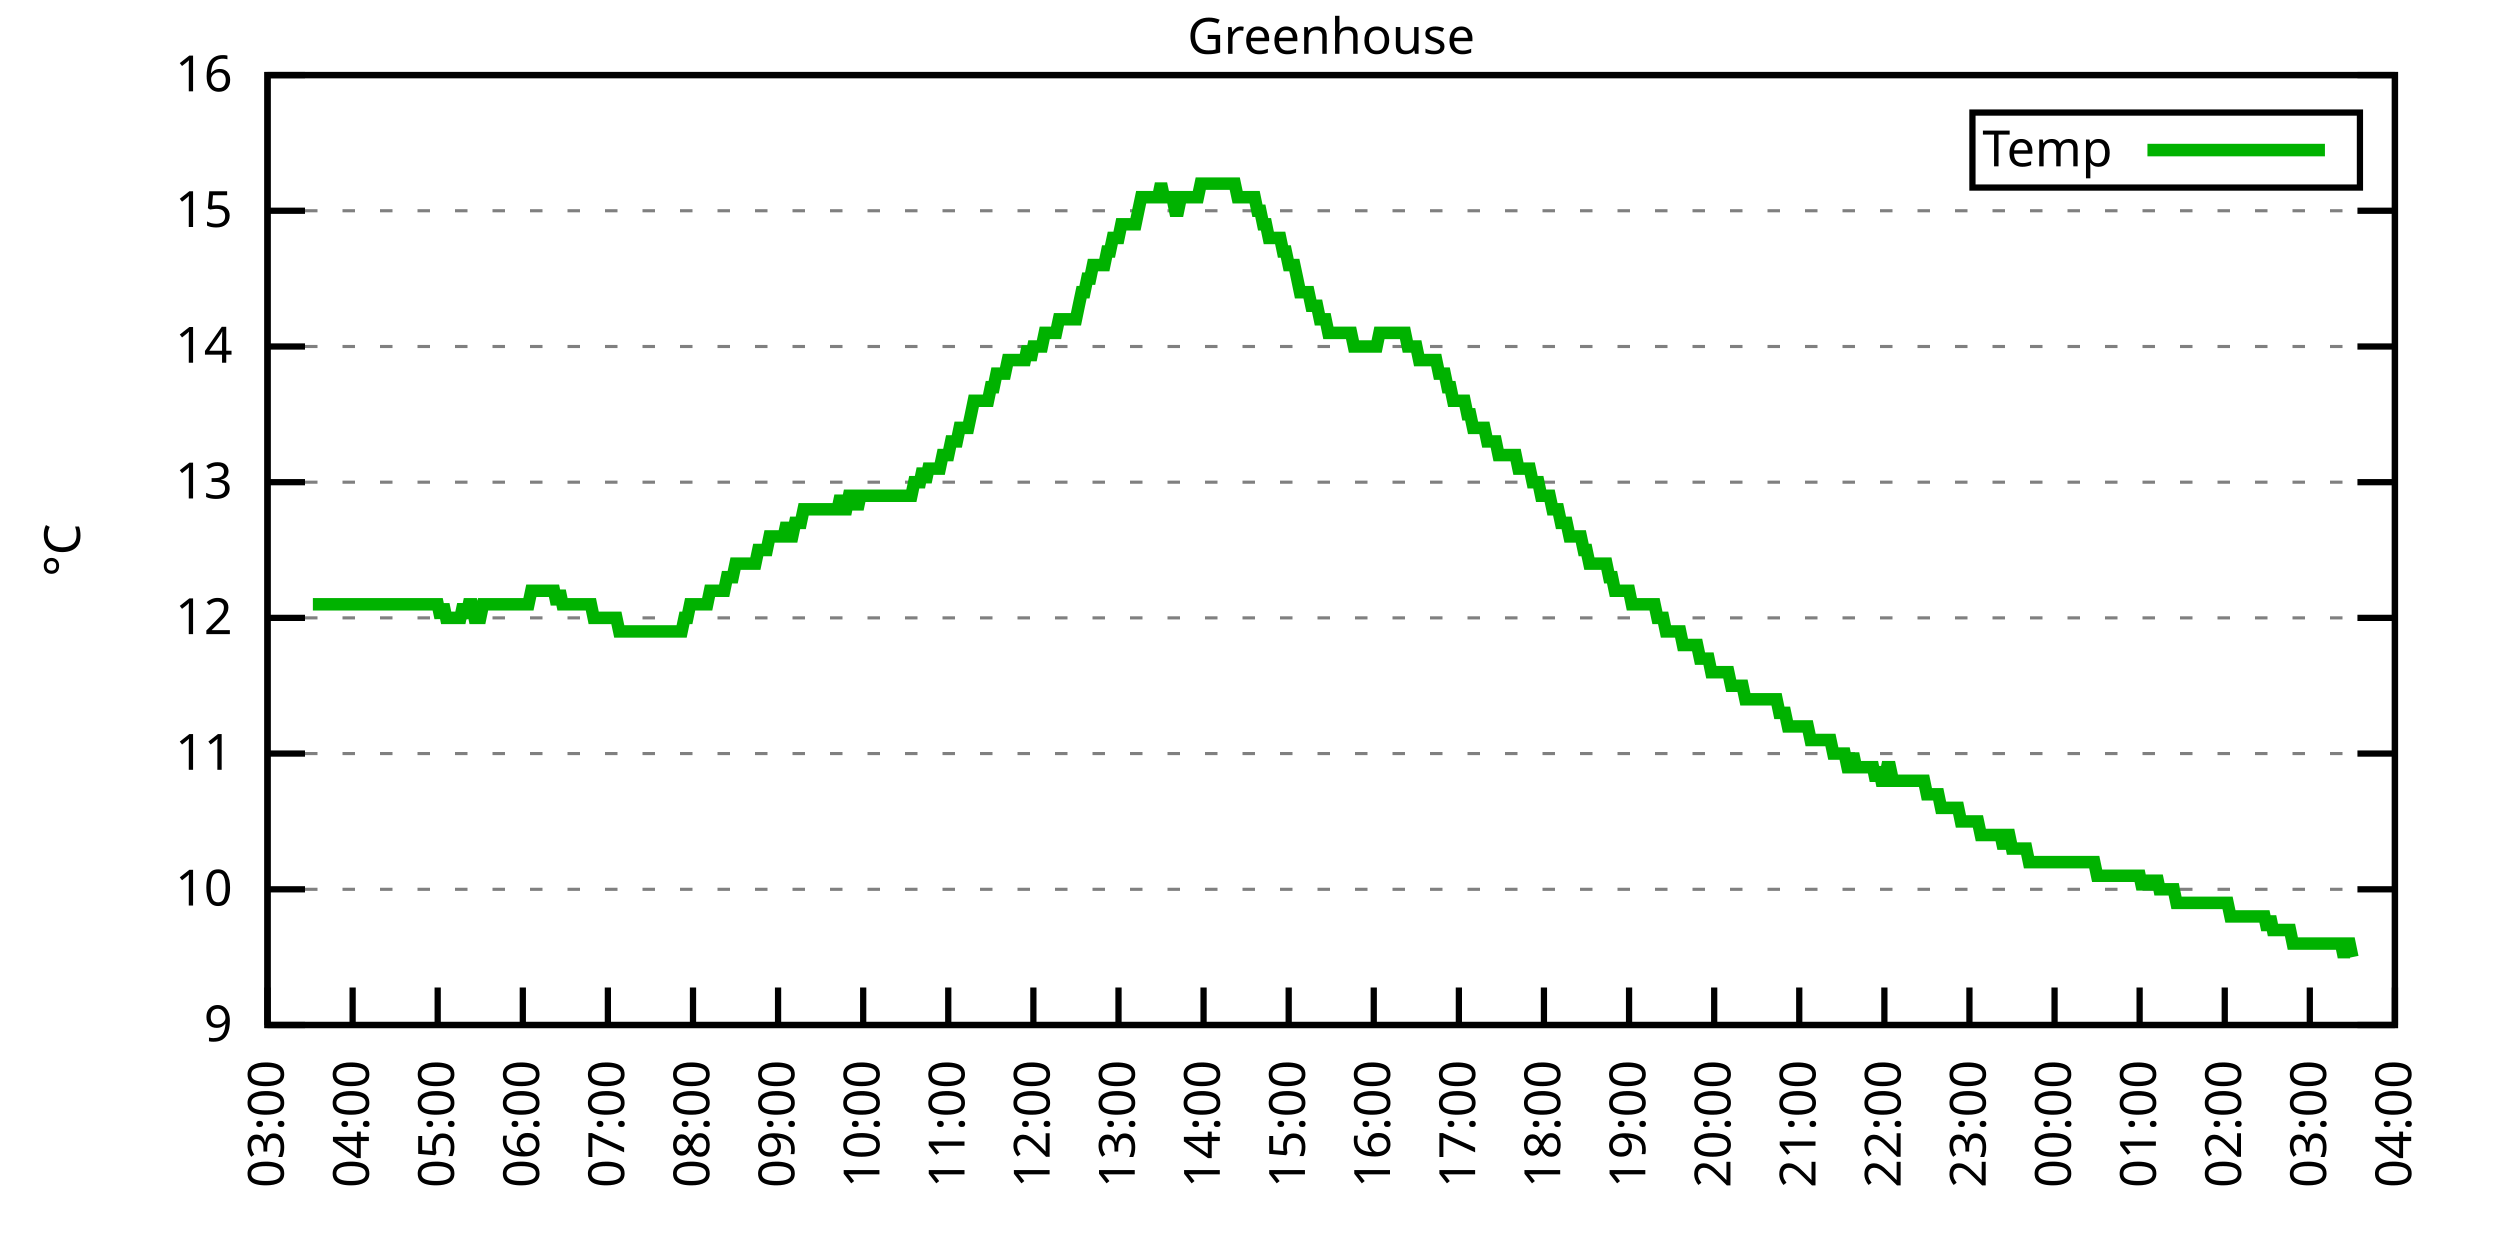
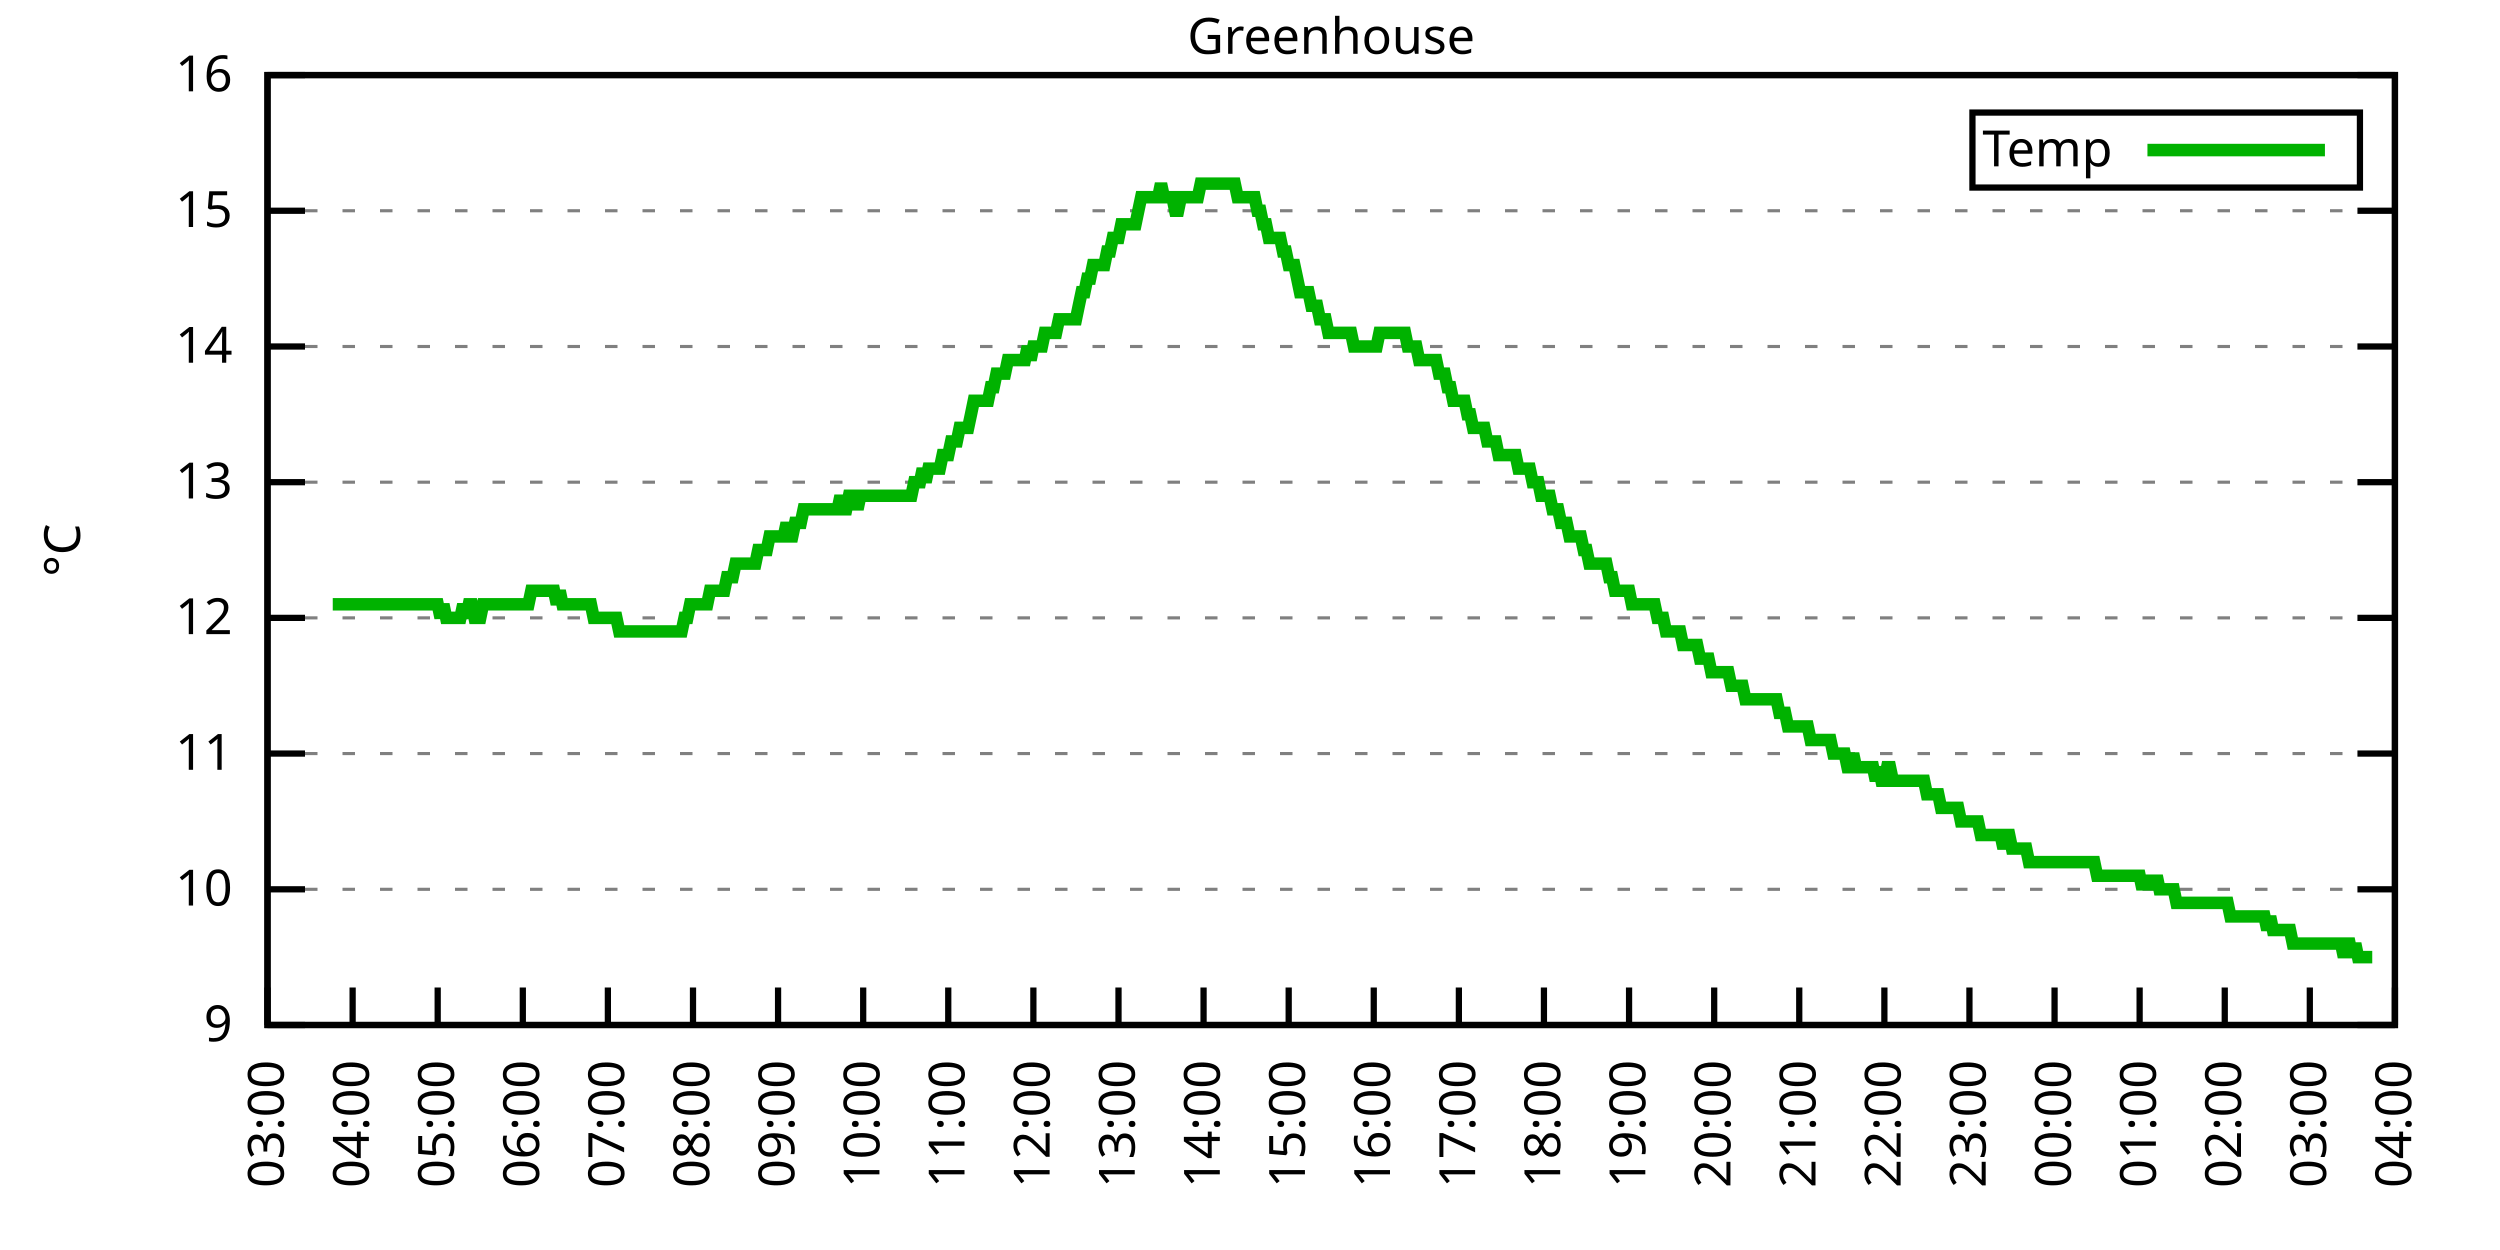
<svg xmlns="http://www.w3.org/2000/svg" xmlns:xlink="http://www.w3.org/1999/xlink" width="400" height="200" viewBox="0 0 400 200">
  <g id="gnuplot_canvas">
    <rect x="0" y="0" width="400" height="200" fill="none" />
    <defs>
      <circle id="gpDot" r="0.5" stroke-width="0.5" stroke="currentColor" />
      <path id="gpPt0" stroke-width="0.333" stroke="currentColor" d="M-1,0 h2 M0,-1 v2" />
      <path id="gpPt1" stroke-width="0.333" stroke="currentColor" d="M-1,-1 L1,1 M1,-1 L-1,1" />
      <path id="gpPt2" stroke-width="0.333" stroke="currentColor" d="M-1,0 L1,0 M0,-1 L0,1 M-1,-1 L1,1 M-1,1 L1,-1" />
      <rect id="gpPt3" stroke-width="0.333" stroke="currentColor" x="-1" y="-1" width="2" height="2" />
      <rect id="gpPt4" stroke-width="0.333" stroke="currentColor" fill="currentColor" x="-1" y="-1" width="2" height="2" />
      <circle id="gpPt5" stroke-width="0.333" stroke="currentColor" cx="0" cy="0" r="1" />
      <use xlink:href="#gpPt5" id="gpPt6" fill="currentColor" stroke="none" />
      <path id="gpPt7" stroke-width="0.333" stroke="currentColor" d="M0,-1.33 L-1.33,0.67 L1.33,0.67 z" />
      <use xlink:href="#gpPt7" id="gpPt8" fill="currentColor" stroke="none" />
      <use xlink:href="#gpPt7" id="gpPt9" stroke="currentColor" transform="rotate(180)" />
      <use xlink:href="#gpPt9" id="gpPt10" fill="currentColor" stroke="none" />
      <use xlink:href="#gpPt3" id="gpPt11" stroke="currentColor" transform="rotate(45)" />
      <use xlink:href="#gpPt11" id="gpPt12" fill="currentColor" stroke="none" />
      <path id="gpPt13" stroke-width="0.333" stroke="currentColor" d="M0,1.330 L1.265,0.411 L0.782,-1.067 L-0.782,-1.076 L-1.265,0.411 z" />
      <use xlink:href="#gpPt13" id="gpPt14" fill="currentColor" stroke="none" />
      <filter id="textbox" filterUnits="objectBoundingBox" x="0" y="0" height="1" width="1">
        <feFlood flood-color="white" flood-opacity="1" result="bgnd" />
        <feComposite in="SourceGraphic" in2="bgnd" operator="atop" />
      </filter>
      <filter id="greybox" filterUnits="objectBoundingBox" x="0" y="0" height="1" width="1">
        <feFlood flood-color="lightgrey" flood-opacity="1" result="grey" />
        <feComposite in="SourceGraphic" in2="grey" operator="atop" />
      </filter>
    </defs>
    <g fill="none" color="white" stroke="currentColor" stroke-width="1.00" stroke-linecap="butt" stroke-linejoin="miter">
</g>
    <g fill="none" color="black" stroke="currentColor" stroke-width="1.00" stroke-linecap="butt" stroke-linejoin="miter">
      <g stroke="none" shape-rendering="crispEdges">
        <polygon fill="rgb(255, 255, 255)" points="42.80,164.00 383.18,164.00 383.18,12.02 42.80,12.02 " />
      </g>
    </g>
    <g fill="none" color="black" stroke="currentColor" stroke-width="1.00" stroke-linecap="butt" stroke-linejoin="miter">
</g>
    <g fill="none" color="black" stroke="black" stroke-width="0.50" stroke-linecap="butt" stroke-linejoin="miter">
</g>
    <g fill="none" color="gray" stroke="currentColor" stroke-width="0.50" stroke-linecap="butt" stroke-linejoin="miter">
      <path stroke="gray" stroke-dasharray="2,4" class="gridline" d="M42.80,164.00 L383.19,164.00  " />
    </g>
    <g fill="none" color="gray" stroke="gray" stroke-width="1.00" stroke-linecap="butt" stroke-linejoin="miter">
</g>
    <g fill="none" color="black" stroke="currentColor" stroke-width="1.00" stroke-linecap="butt" stroke-linejoin="miter">
      <path stroke="black" d="M42.80,164.00 L48.80,164.00 M383.19,164.00 L377.19,164.00  " />
      <g transform="translate(37.20,166.60)" stroke="none" fill="black" font-family="Sans" font-size="8.00" text-anchor="end">
        <text>
          <tspan font-family="Sans"> 9</tspan>
        </text>
      </g>
    </g>
    <g fill="none" color="black" stroke="currentColor" stroke-width="1.00" stroke-linecap="butt" stroke-linejoin="miter">
</g>
    <g fill="none" color="black" stroke="black" stroke-width="0.50" stroke-linecap="butt" stroke-linejoin="miter">
</g>
    <g fill="none" color="gray" stroke="currentColor" stroke-width="0.50" stroke-linecap="butt" stroke-linejoin="miter">
      <path stroke="gray" stroke-dasharray="2,4" class="gridline" d="M42.80,142.29 L383.19,142.29  " />
    </g>
    <g fill="none" color="gray" stroke="gray" stroke-width="1.00" stroke-linecap="butt" stroke-linejoin="miter">
</g>
    <g fill="none" color="black" stroke="currentColor" stroke-width="1.00" stroke-linecap="butt" stroke-linejoin="miter">
      <path stroke="black" d="M42.80,142.29 L48.80,142.29 M383.19,142.29 L377.19,142.29  " />
      <g transform="translate(37.20,144.89)" stroke="none" fill="black" font-family="Sans" font-size="8.00" text-anchor="end">
        <text>
          <tspan font-family="Sans"> 10</tspan>
        </text>
      </g>
    </g>
    <g fill="none" color="black" stroke="currentColor" stroke-width="1.00" stroke-linecap="butt" stroke-linejoin="miter">
</g>
    <g fill="none" color="black" stroke="black" stroke-width="0.50" stroke-linecap="butt" stroke-linejoin="miter">
</g>
    <g fill="none" color="gray" stroke="currentColor" stroke-width="0.50" stroke-linecap="butt" stroke-linejoin="miter">
      <path stroke="gray" stroke-dasharray="2,4" class="gridline" d="M42.80,120.57 L383.19,120.57  " />
    </g>
    <g fill="none" color="gray" stroke="gray" stroke-width="1.00" stroke-linecap="butt" stroke-linejoin="miter">
</g>
    <g fill="none" color="black" stroke="currentColor" stroke-width="1.00" stroke-linecap="butt" stroke-linejoin="miter">
      <path stroke="black" d="M42.80,120.57 L48.80,120.57 M383.19,120.57 L377.19,120.57  " />
      <g transform="translate(37.20,123.17)" stroke="none" fill="black" font-family="Sans" font-size="8.00" text-anchor="end">
        <text>
          <tspan font-family="Sans"> 11</tspan>
        </text>
      </g>
    </g>
    <g fill="none" color="black" stroke="currentColor" stroke-width="1.00" stroke-linecap="butt" stroke-linejoin="miter">
</g>
    <g fill="none" color="black" stroke="black" stroke-width="0.50" stroke-linecap="butt" stroke-linejoin="miter">
</g>
    <g fill="none" color="gray" stroke="currentColor" stroke-width="0.50" stroke-linecap="butt" stroke-linejoin="miter">
      <path stroke="gray" stroke-dasharray="2,4" class="gridline" d="M42.80,98.86 L383.19,98.86  " />
    </g>
    <g fill="none" color="gray" stroke="gray" stroke-width="1.00" stroke-linecap="butt" stroke-linejoin="miter">
</g>
    <g fill="none" color="black" stroke="currentColor" stroke-width="1.00" stroke-linecap="butt" stroke-linejoin="miter">
      <path stroke="black" d="M42.80,98.86 L48.80,98.86 M383.19,98.86 L377.19,98.86  " />
      <g transform="translate(37.20,101.46)" stroke="none" fill="black" font-family="Sans" font-size="8.00" text-anchor="end">
        <text>
          <tspan font-family="Sans"> 12</tspan>
        </text>
      </g>
    </g>
    <g fill="none" color="black" stroke="currentColor" stroke-width="1.00" stroke-linecap="butt" stroke-linejoin="miter">
</g>
    <g fill="none" color="black" stroke="black" stroke-width="0.50" stroke-linecap="butt" stroke-linejoin="miter">
</g>
    <g fill="none" color="gray" stroke="currentColor" stroke-width="0.50" stroke-linecap="butt" stroke-linejoin="miter">
      <path stroke="gray" stroke-dasharray="2,4" class="gridline" d="M42.80,77.15 L383.19,77.15  " />
    </g>
    <g fill="none" color="gray" stroke="gray" stroke-width="1.00" stroke-linecap="butt" stroke-linejoin="miter">
</g>
    <g fill="none" color="black" stroke="currentColor" stroke-width="1.00" stroke-linecap="butt" stroke-linejoin="miter">
      <path stroke="black" d="M42.80,77.15 L48.80,77.15 M383.19,77.15 L377.19,77.15  " />
      <g transform="translate(37.20,79.75)" stroke="none" fill="black" font-family="Sans" font-size="8.00" text-anchor="end">
        <text>
          <tspan font-family="Sans"> 13</tspan>
        </text>
      </g>
    </g>
    <g fill="none" color="black" stroke="currentColor" stroke-width="1.00" stroke-linecap="butt" stroke-linejoin="miter">
</g>
    <g fill="none" color="black" stroke="black" stroke-width="0.50" stroke-linecap="butt" stroke-linejoin="miter">
</g>
    <g fill="none" color="gray" stroke="currentColor" stroke-width="0.50" stroke-linecap="butt" stroke-linejoin="miter">
      <path stroke="gray" stroke-dasharray="2,4" class="gridline" d="M42.80,55.44 L383.19,55.44  " />
    </g>
    <g fill="none" color="gray" stroke="gray" stroke-width="1.00" stroke-linecap="butt" stroke-linejoin="miter">
</g>
    <g fill="none" color="black" stroke="currentColor" stroke-width="1.00" stroke-linecap="butt" stroke-linejoin="miter">
      <path stroke="black" d="M42.80,55.44 L48.80,55.44 M383.19,55.44 L377.19,55.44  " />
      <g transform="translate(37.20,58.04)" stroke="none" fill="black" font-family="Sans" font-size="8.00" text-anchor="end">
        <text>
          <tspan font-family="Sans"> 14</tspan>
        </text>
      </g>
    </g>
    <g fill="none" color="black" stroke="currentColor" stroke-width="1.00" stroke-linecap="butt" stroke-linejoin="miter">
</g>
    <g fill="none" color="black" stroke="black" stroke-width="0.50" stroke-linecap="butt" stroke-linejoin="miter">
</g>
    <g fill="none" color="gray" stroke="currentColor" stroke-width="0.50" stroke-linecap="butt" stroke-linejoin="miter">
      <path stroke="gray" stroke-dasharray="2,4" class="gridline" d="M42.80,33.72 L383.19,33.72  " />
    </g>
    <g fill="none" color="gray" stroke="gray" stroke-width="1.00" stroke-linecap="butt" stroke-linejoin="miter">
</g>
    <g fill="none" color="black" stroke="currentColor" stroke-width="1.00" stroke-linecap="butt" stroke-linejoin="miter">
      <path stroke="black" d="M42.80,33.72 L48.80,33.72 M383.19,33.72 L377.19,33.72  " />
      <g transform="translate(37.20,36.32)" stroke="none" fill="black" font-family="Sans" font-size="8.00" text-anchor="end">
        <text>
          <tspan font-family="Sans"> 15</tspan>
        </text>
      </g>
    </g>
    <g fill="none" color="black" stroke="currentColor" stroke-width="1.00" stroke-linecap="butt" stroke-linejoin="miter">
</g>
    <g fill="none" color="black" stroke="black" stroke-width="0.50" stroke-linecap="butt" stroke-linejoin="miter">
</g>
    <g fill="none" color="gray" stroke="currentColor" stroke-width="0.50" stroke-linecap="butt" stroke-linejoin="miter">
      <path stroke="gray" stroke-dasharray="2,4" class="gridline" d="M42.80,12.01 L383.19,12.01  " />
    </g>
    <g fill="none" color="gray" stroke="gray" stroke-width="1.00" stroke-linecap="butt" stroke-linejoin="miter">
</g>
    <g fill="none" color="black" stroke="currentColor" stroke-width="1.00" stroke-linecap="butt" stroke-linejoin="miter">
      <path stroke="black" d="M42.80,12.01 L48.80,12.01 M383.19,12.01 L377.19,12.01  " />
      <g transform="translate(37.20,14.61)" stroke="none" fill="black" font-family="Sans" font-size="8.00" text-anchor="end">
        <text>
          <tspan font-family="Sans"> 16</tspan>
        </text>
      </g>
    </g>
    <g fill="none" color="black" stroke="currentColor" stroke-width="1.00" stroke-linecap="butt" stroke-linejoin="miter">
      <path stroke="black" d="M42.80,164.00 L42.80,158.00  " />
      <g transform="translate(45.40,169.60) rotate(270.00)" stroke="none" fill="black" font-family="Sans" font-size="8.00" text-anchor="end">
        <text>
          <tspan font-family="Sans">03:00</tspan>
        </text>
      </g>
    </g>
    <g fill="none" color="black" stroke="currentColor" stroke-width="1.00" stroke-linecap="butt" stroke-linejoin="miter">
      <path stroke="black" d="M56.42,164.00 L56.42,158.00  " />
      <g transform="translate(59.02,169.60) rotate(270.00)" stroke="none" fill="black" font-family="Sans" font-size="8.00" text-anchor="end">
        <text>
          <tspan font-family="Sans">04:00</tspan>
        </text>
      </g>
    </g>
    <g fill="none" color="black" stroke="currentColor" stroke-width="1.00" stroke-linecap="butt" stroke-linejoin="miter">
      <path stroke="black" d="M70.03,164.00 L70.03,158.00  " />
      <g transform="translate(72.63,169.60) rotate(270.00)" stroke="none" fill="black" font-family="Sans" font-size="8.00" text-anchor="end">
        <text>
          <tspan font-family="Sans">05:00</tspan>
        </text>
      </g>
    </g>
    <g fill="none" color="black" stroke="currentColor" stroke-width="1.00" stroke-linecap="butt" stroke-linejoin="miter">
      <path stroke="black" d="M83.65,164.00 L83.65,158.00  " />
      <g transform="translate(86.25,169.60) rotate(270.00)" stroke="none" fill="black" font-family="Sans" font-size="8.00" text-anchor="end">
        <text>
          <tspan font-family="Sans">06:00</tspan>
        </text>
      </g>
    </g>
    <g fill="none" color="black" stroke="currentColor" stroke-width="1.00" stroke-linecap="butt" stroke-linejoin="miter">
      <path stroke="black" d="M97.26,164.00 L97.26,158.00  " />
      <g transform="translate(99.86,169.60) rotate(270.00)" stroke="none" fill="black" font-family="Sans" font-size="8.00" text-anchor="end">
        <text>
          <tspan font-family="Sans">07:00</tspan>
        </text>
      </g>
    </g>
    <g fill="none" color="black" stroke="currentColor" stroke-width="1.00" stroke-linecap="butt" stroke-linejoin="miter">
      <path stroke="black" d="M110.88,164.00 L110.88,158.00  " />
      <g transform="translate(113.48,169.60) rotate(270.00)" stroke="none" fill="black" font-family="Sans" font-size="8.00" text-anchor="end">
        <text>
          <tspan font-family="Sans">08:00</tspan>
        </text>
      </g>
    </g>
    <g fill="none" color="black" stroke="currentColor" stroke-width="1.00" stroke-linecap="butt" stroke-linejoin="miter">
      <path stroke="black" d="M124.49,164.00 L124.49,158.00  " />
      <g transform="translate(127.09,169.60) rotate(270.00)" stroke="none" fill="black" font-family="Sans" font-size="8.00" text-anchor="end">
        <text>
          <tspan font-family="Sans">09:00</tspan>
        </text>
      </g>
    </g>
    <g fill="none" color="black" stroke="currentColor" stroke-width="1.00" stroke-linecap="butt" stroke-linejoin="miter">
      <path stroke="black" d="M138.11,164.00 L138.11,158.00  " />
      <g transform="translate(140.71,169.60) rotate(270.00)" stroke="none" fill="black" font-family="Sans" font-size="8.00" text-anchor="end">
        <text>
          <tspan font-family="Sans">10:00</tspan>
        </text>
      </g>
    </g>
    <g fill="none" color="black" stroke="currentColor" stroke-width="1.00" stroke-linecap="butt" stroke-linejoin="miter">
      <path stroke="black" d="M151.72,164.00 L151.72,158.00  " />
      <g transform="translate(154.32,169.60) rotate(270.00)" stroke="none" fill="black" font-family="Sans" font-size="8.00" text-anchor="end">
        <text>
          <tspan font-family="Sans">11:00</tspan>
        </text>
      </g>
    </g>
    <g fill="none" color="black" stroke="currentColor" stroke-width="1.00" stroke-linecap="butt" stroke-linejoin="miter">
      <path stroke="black" d="M165.34,164.00 L165.34,158.00  " />
      <g transform="translate(167.94,169.60) rotate(270.00)" stroke="none" fill="black" font-family="Sans" font-size="8.00" text-anchor="end">
        <text>
          <tspan font-family="Sans">12:00</tspan>
        </text>
      </g>
    </g>
    <g fill="none" color="black" stroke="currentColor" stroke-width="1.00" stroke-linecap="butt" stroke-linejoin="miter">
      <path stroke="black" d="M178.96,164.00 L178.96,158.00  " />
      <g transform="translate(181.56,169.60) rotate(270.00)" stroke="none" fill="black" font-family="Sans" font-size="8.00" text-anchor="end">
        <text>
          <tspan font-family="Sans">13:00</tspan>
        </text>
      </g>
    </g>
    <g fill="none" color="black" stroke="currentColor" stroke-width="1.00" stroke-linecap="butt" stroke-linejoin="miter">
      <path stroke="black" d="M192.57,164.00 L192.57,158.00  " />
      <g transform="translate(195.17,169.60) rotate(270.00)" stroke="none" fill="black" font-family="Sans" font-size="8.00" text-anchor="end">
        <text>
          <tspan font-family="Sans">14:00</tspan>
        </text>
      </g>
    </g>
    <g fill="none" color="black" stroke="currentColor" stroke-width="1.00" stroke-linecap="butt" stroke-linejoin="miter">
      <path stroke="black" d="M206.19,164.00 L206.19,158.00  " />
      <g transform="translate(208.79,169.60) rotate(270.00)" stroke="none" fill="black" font-family="Sans" font-size="8.00" text-anchor="end">
        <text>
          <tspan font-family="Sans">15:00</tspan>
        </text>
      </g>
    </g>
    <g fill="none" color="black" stroke="currentColor" stroke-width="1.00" stroke-linecap="butt" stroke-linejoin="miter">
      <path stroke="black" d="M219.80,164.00 L219.80,158.00  " />
      <g transform="translate(222.40,169.60) rotate(270.00)" stroke="none" fill="black" font-family="Sans" font-size="8.00" text-anchor="end">
        <text>
          <tspan font-family="Sans">16:00</tspan>
        </text>
      </g>
    </g>
    <g fill="none" color="black" stroke="currentColor" stroke-width="1.00" stroke-linecap="butt" stroke-linejoin="miter">
      <path stroke="black" d="M233.42,164.00 L233.42,158.00  " />
      <g transform="translate(236.02,169.60) rotate(270.00)" stroke="none" fill="black" font-family="Sans" font-size="8.00" text-anchor="end">
        <text>
          <tspan font-family="Sans">17:00</tspan>
        </text>
      </g>
    </g>
    <g fill="none" color="black" stroke="currentColor" stroke-width="1.00" stroke-linecap="butt" stroke-linejoin="miter">
      <path stroke="black" d="M247.03,164.00 L247.03,158.00  " />
      <g transform="translate(249.63,169.60) rotate(270.00)" stroke="none" fill="black" font-family="Sans" font-size="8.00" text-anchor="end">
        <text>
          <tspan font-family="Sans">18:00</tspan>
        </text>
      </g>
    </g>
    <g fill="none" color="black" stroke="currentColor" stroke-width="1.00" stroke-linecap="butt" stroke-linejoin="miter">
      <path stroke="black" d="M260.65,164.00 L260.65,158.00  " />
      <g transform="translate(263.25,169.60) rotate(270.00)" stroke="none" fill="black" font-family="Sans" font-size="8.00" text-anchor="end">
        <text>
          <tspan font-family="Sans">19:00</tspan>
        </text>
      </g>
    </g>
    <g fill="none" color="black" stroke="currentColor" stroke-width="1.00" stroke-linecap="butt" stroke-linejoin="miter">
      <path stroke="black" d="M274.27,164.00 L274.27,158.00  " />
      <g transform="translate(276.87,169.60) rotate(270.00)" stroke="none" fill="black" font-family="Sans" font-size="8.00" text-anchor="end">
        <text>
          <tspan font-family="Sans">20:00</tspan>
        </text>
      </g>
    </g>
    <g fill="none" color="black" stroke="currentColor" stroke-width="1.00" stroke-linecap="butt" stroke-linejoin="miter">
      <path stroke="black" d="M287.88,164.00 L287.88,158.00  " />
      <g transform="translate(290.48,169.60) rotate(270.00)" stroke="none" fill="black" font-family="Sans" font-size="8.00" text-anchor="end">
        <text>
          <tspan font-family="Sans">21:00</tspan>
        </text>
      </g>
    </g>
    <g fill="none" color="black" stroke="currentColor" stroke-width="1.00" stroke-linecap="butt" stroke-linejoin="miter">
      <path stroke="black" d="M301.50,164.00 L301.50,158.00  " />
      <g transform="translate(304.10,169.60) rotate(270.00)" stroke="none" fill="black" font-family="Sans" font-size="8.00" text-anchor="end">
        <text>
          <tspan font-family="Sans">22:00</tspan>
        </text>
      </g>
    </g>
    <g fill="none" color="black" stroke="currentColor" stroke-width="1.00" stroke-linecap="butt" stroke-linejoin="miter">
      <path stroke="black" d="M315.11,164.00 L315.11,158.00  " />
      <g transform="translate(317.71,169.60) rotate(270.00)" stroke="none" fill="black" font-family="Sans" font-size="8.00" text-anchor="end">
        <text>
          <tspan font-family="Sans">23:00</tspan>
        </text>
      </g>
    </g>
    <g fill="none" color="black" stroke="currentColor" stroke-width="1.00" stroke-linecap="butt" stroke-linejoin="miter">
      <path stroke="black" d="M328.73,164.00 L328.73,158.00  " />
      <g transform="translate(331.33,169.60) rotate(270.00)" stroke="none" fill="black" font-family="Sans" font-size="8.00" text-anchor="end">
        <text>
          <tspan font-family="Sans">00:00</tspan>
        </text>
      </g>
    </g>
    <g fill="none" color="black" stroke="currentColor" stroke-width="1.00" stroke-linecap="butt" stroke-linejoin="miter">
      <path stroke="black" d="M342.34,164.00 L342.34,158.00  " />
      <g transform="translate(344.94,169.60) rotate(270.00)" stroke="none" fill="black" font-family="Sans" font-size="8.00" text-anchor="end">
        <text>
          <tspan font-family="Sans">01:00</tspan>
        </text>
      </g>
    </g>
    <g fill="none" color="black" stroke="currentColor" stroke-width="1.00" stroke-linecap="butt" stroke-linejoin="miter">
      <path stroke="black" d="M355.96,164.00 L355.96,158.00  " />
      <g transform="translate(358.56,169.60) rotate(270.00)" stroke="none" fill="black" font-family="Sans" font-size="8.00" text-anchor="end">
        <text>
          <tspan font-family="Sans">02:00</tspan>
        </text>
      </g>
    </g>
    <g fill="none" color="black" stroke="currentColor" stroke-width="1.00" stroke-linecap="butt" stroke-linejoin="miter">
      <path stroke="black" d="M369.57,164.00 L369.57,158.00  " />
      <g transform="translate(372.17,169.60) rotate(270.00)" stroke="none" fill="black" font-family="Sans" font-size="8.00" text-anchor="end">
        <text>
          <tspan font-family="Sans">03:00</tspan>
        </text>
      </g>
    </g>
    <g fill="none" color="black" stroke="currentColor" stroke-width="1.00" stroke-linecap="butt" stroke-linejoin="miter">
      <path stroke="black" d="M383.19,164.00 L383.19,158.00  " />
      <g transform="translate(385.79,169.60) rotate(270.00)" stroke="none" fill="black" font-family="Sans" font-size="8.00" text-anchor="end">
        <text>
          <tspan font-family="Sans">04:00</tspan>
        </text>
      </g>
    </g>
    <g fill="none" color="black" stroke="currentColor" stroke-width="1.00" stroke-linecap="butt" stroke-linejoin="miter">
</g>
    <g fill="none" color="black" stroke="currentColor" stroke-width="1.00" stroke-linecap="butt" stroke-linejoin="miter">
      <path stroke="black" d="M42.80,12.01 L42.80,164.00 L383.19,164.00 L383.19,12.01 L42.80,12.01 Z  " />
    </g>
    <g fill="none" color="black" stroke="currentColor" stroke-width="1.00" stroke-linecap="butt" stroke-linejoin="miter">
</g>
    <g fill="none" color="black" stroke="currentColor" stroke-width="1.00" stroke-linecap="butt" stroke-linejoin="miter">
      <path stroke="black" d="M315.59,30.01 L315.59,18.01 L377.59,18.01 L377.59,30.01 L315.59,30.01 Z  " />
    </g>
    <g id="Greenhouse_plot_1">
      <g fill="none" color="white" stroke="black" stroke-width="2.00" stroke-linecap="butt" stroke-linejoin="miter">
</g>
      <g fill="none" color="black" stroke="currentColor" stroke-width="2.00" stroke-linecap="butt" stroke-linejoin="miter">
        <g transform="translate(337.99,26.61)" stroke="none" fill="black" font-family="Sans" font-size="8.00" text-anchor="end">
          <text>
            <tspan font-family="Sans">Temp</tspan>
          </text>
        </g>
      </g>
      <g fill="none" color="black" stroke="currentColor" stroke-width="2.00" stroke-linecap="butt" stroke-linejoin="miter">
-         <path stroke="rgb(  0, 178,   0)" d="M343.59,24.01 L371.99,24.01 M50.06,96.69 L50.52,96.69 L50.97,96.69 L51.42,96.69 L51.88,96.69 L52.33,96.69   L52.78,96.69 L53.24,96.69 L53.69,96.69 L54.15,96.69 L54.60,96.69 L55.05,96.69 L55.51,96.69 L55.96,96.69   L56.42,96.69 L56.87,96.69 L57.32,96.69 L57.78,96.69 L58.23,96.69 L58.68,96.69 L59.14,96.69 L59.59,96.69   L60.05,96.69 L60.50,96.69 L60.95,96.69 L61.41,96.69 L61.86,96.69 L62.32,96.69 L62.77,96.69 L63.22,96.69   L63.68,96.69 L64.13,96.69 L64.58,96.69 L65.04,96.69 L65.49,96.69 L65.95,96.69 L66.40,96.69 L66.85,96.69   L67.31,96.69 L67.76,96.69 L68.22,96.69 L68.67,96.69 L69.12,96.69 L69.58,96.69 L70.03,96.69 L70.49,98.86   L70.94,96.69 L71.39,98.86 L71.85,98.86 L72.30,98.86 L72.75,98.86 L73.21,98.86 L73.66,98.86 L74.12,96.69   L74.57,98.86 L75.02,96.69 L75.48,96.69 L75.93,98.86 L76.39,98.86 L76.84,98.86 L77.29,96.69 L77.75,96.69   L78.20,96.69 L78.65,96.69 L79.11,96.69 L79.56,96.69 L80.02,96.69 L80.47,96.69 L80.92,96.69 L81.38,96.69   L81.83,96.69 L82.29,96.69 L82.74,96.69 L83.19,96.69 L83.65,96.69 L84.10,96.69 L84.55,96.69 L85.01,94.52   L85.46,94.52 L85.92,94.52 L86.37,94.52 L86.82,94.52 L87.28,94.52 L87.73,94.52 L88.19,94.52 L88.64,94.52   L89.09,96.69 L89.55,94.52 L90.00,96.69 L90.45,96.69 L90.91,96.69 L91.36,96.69 L91.82,96.69 L92.27,96.69   L92.72,96.69 L93.18,96.69 L93.63,96.69 L94.09,96.69 L94.54,96.69 L94.99,98.86 L95.45,98.86 L95.90,98.86   L96.35,98.86 L96.81,98.86 L97.26,98.86 L97.72,98.86 L98.17,98.86 L98.62,98.86 L99.08,101.03 L99.53,101.03   L99.99,101.03 L100.44,101.03 L100.89,101.03 L101.35,101.03 L101.80,101.03 L102.25,101.03 L102.71,101.03 L103.16,101.03   L103.62,101.03 L104.07,101.03 L104.52,101.03 L104.98,101.03 L105.43,101.03 L105.89,101.03 L106.34,101.03 L106.79,101.03   L107.25,101.03 L107.70,101.03 L108.15,101.03 L108.61,101.03 L109.06,101.03 L109.52,98.86 L109.97,98.86 L110.42,96.69   L110.88,96.69 L111.33,96.69 L111.79,96.69 L112.24,96.69 L112.69,96.69 L113.15,96.69 L113.60,94.52 L114.05,94.52   L114.51,94.52 L114.96,94.52 L115.42,94.52 L115.87,94.52 L116.32,92.35 L116.78,92.35 L117.23,92.35 L117.69,90.18   L118.14,90.18 L118.59,90.18 L119.05,90.18 L119.50,90.18 L119.96,90.18 L120.41,90.18 L120.86,90.18 L121.32,88.00   L121.77,88.00 L122.22,88.00 L122.68,88.00 L123.13,85.83 L123.59,85.83 L124.04,85.83 L124.49,85.83 L124.95,85.83   L125.40,85.83 L125.86,83.66 L126.31,85.83 L126.76,85.83 L127.22,83.66 L127.67,83.66 L128.12,83.66 L128.58,81.49   L129.03,81.49 L129.49,81.49 L129.94,81.49 L130.39,81.49 L130.85,81.49 L131.30,81.49 L131.76,81.49 L132.21,81.49   L132.66,81.49 L133.12,81.49 L133.57,81.49 L134.02,81.49 L134.48,79.32 L134.93,81.49 L135.39,81.49 L135.84,79.32   L136.29,79.32 L136.75,79.32 L137.20,81.49 L137.66,79.32 L138.11,79.32 L138.56,79.32 L139.02,79.32 L139.47,79.32   L139.92,79.32 L140.38,79.32 L140.83,79.32 L141.29,79.32 L141.74,79.32 L142.19,79.32 L142.65,79.32 L143.10,79.32   L143.56,79.32 L144.01,79.32 L144.46,79.32 L144.92,79.32 L145.37,79.32 L145.82,79.32 L146.28,77.15 L146.73,77.15   L147.19,77.15 L147.64,74.98 L148.09,77.15 L148.55,74.98 L149.00,74.98 L149.46,74.98 L149.91,74.98 L150.36,74.98   L150.82,72.81 L151.27,72.81 L151.72,72.81 L152.18,70.63 L152.63,70.63 L153.09,70.63 L153.54,68.46 L153.99,68.46   L154.45,68.46 L154.90,68.46 L155.36,66.29 L155.81,64.12 L156.26,64.12 L156.72,64.12 L157.17,64.12 L157.62,64.12   L158.08,64.12 L158.53,61.95 L158.99,61.95 L159.44,59.78 L159.89,59.78 L160.35,59.78 L160.80,59.78 L161.26,57.61   L161.71,57.61 L162.16,57.61 L162.62,57.61 L163.07,57.61 L163.52,57.61 L163.98,57.61 L164.43,55.44 L164.89,57.61   L165.34,55.44 L165.79,55.44 L166.25,55.44 L166.70,55.44 L167.16,53.26 L167.61,53.26 L168.06,53.26 L168.52,53.26   L168.97,53.26 L169.43,51.09 L169.88,51.09 L170.33,51.09 L170.79,51.09 L171.24,51.09 L171.69,51.09 L172.15,51.09   L172.60,48.92 L173.06,46.75 L173.51,46.75 L173.96,44.58 L174.42,44.58 L174.87,42.41 L175.33,42.41 L175.78,42.41   L176.23,42.41 L176.69,42.41 L177.14,40.24 L177.59,40.24 L178.05,38.07 L178.50,38.07 L178.96,38.07 L179.41,35.89   L179.86,35.89 L180.32,35.89 L180.77,35.89 L181.23,35.89 L181.68,35.89 L182.13,33.72 L182.59,31.55 L183.04,31.55   L183.49,31.55 L183.95,31.55 L184.40,31.55 L184.86,31.55 L185.31,31.55 L185.76,29.38 L186.22,31.55 L186.67,31.55   L187.13,31.55 L187.58,31.55 L188.03,33.72 L188.49,33.72 L188.94,31.55 L189.39,31.55 L189.85,31.55 L190.30,31.55   L190.76,31.55 L191.21,31.55 L191.66,31.55 L192.12,29.38 L192.57,29.38 L193.03,29.38 L193.48,29.38 L193.93,29.38   L194.39,29.38 L194.84,29.38 L195.29,29.38 L195.75,29.38 L196.20,29.38 L196.66,29.38 L197.11,29.38 L197.56,29.38   L198.02,31.55 L198.47,31.55 L198.93,31.55 L199.38,31.55 L199.83,31.55 L200.29,31.55 L200.74,31.55 L201.19,33.72   L201.65,33.72 L202.10,35.89 L202.56,35.89 L203.01,38.07 L203.46,38.07 L203.92,38.07 L204.37,38.07 L204.83,38.07   L205.28,40.24 L205.73,40.24 L206.19,42.41 L206.64,42.41 L207.09,42.41 L207.55,44.58 L208.00,46.75 L208.46,46.75   L208.91,46.75 L209.36,46.75 L209.82,48.92 L210.27,48.92 L210.73,48.92 L211.18,51.09 L211.63,51.09 L212.09,51.09   L212.54,53.26 L213.00,53.26 L213.45,53.26 L213.90,53.26 L214.36,53.26 L214.81,53.26 L215.26,53.26 L215.72,53.26   L216.17,53.26 L216.63,55.44 L217.08,55.44 L217.53,55.44 L217.99,55.44 L218.44,55.44 L218.90,55.44 L219.35,55.44   L219.80,55.44 L220.26,55.44 L220.71,53.26 L221.16,53.26 L221.62,53.26 L222.07,53.26 L222.53,53.26 L222.98,53.26   L223.43,53.26 L223.89,53.26 L224.34,53.26 L224.80,53.26 L225.25,55.44 L225.70,55.44 L226.16,55.44 L226.61,55.44   L227.06,57.61 L227.52,57.61 L227.97,57.61 L228.43,57.61 L228.88,57.61 L229.33,57.61 L229.79,57.61 L230.24,59.78   L230.70,59.78 L231.15,59.78 L231.60,61.95 L232.06,61.95 L232.51,64.12 L232.96,64.12 L233.42,64.12 L233.87,64.12   L234.33,64.12 L234.78,66.29 L235.23,66.29 L235.69,68.46 L236.14,68.46 L236.60,68.46 L237.05,68.46 L237.50,68.46   L237.96,70.63 L238.41,70.63 L238.86,70.63 L239.32,70.63 L239.77,72.81 L240.23,72.81 L240.68,72.81 L241.13,72.81   L241.59,72.81 L242.04,72.81 L242.50,72.81 L242.95,74.98 L243.40,74.98 L243.86,74.98 L244.31,74.98 L244.76,74.98   L245.22,77.15 L245.67,77.15 L246.13,77.15 L246.58,79.32 L247.03,79.32 L247.49,79.32 L247.94,79.32 L248.40,81.49   L248.85,81.49 L249.30,81.49 L249.76,83.66 L250.21,83.66 L250.66,83.66 L251.12,85.83 L251.57,85.83 L252.03,85.83   L252.48,85.83 L252.93,85.83 L253.39,88.00 L253.84,88.00 L254.30,90.18 L254.75,90.18 L255.20,90.18 L255.66,90.18   L256.11,90.18 L256.56,90.18 L257.02,90.18 L257.47,92.35 L257.93,92.35 L258.38,94.52 L258.83,94.52 L259.29,94.52   L259.74,94.52 L260.20,94.52 L260.65,94.52 L261.10,96.69 L261.56,96.69 L262.01,96.69 L262.47,96.69 L262.92,96.69   L263.37,96.69 L263.83,96.69 L264.28,96.69 L264.73,96.69 L265.19,98.86 L265.64,98.86 L266.10,98.86 L266.55,101.03   L267.00,101.03 L267.46,101.03 L267.91,101.03 L268.37,101.03 L268.82,101.03 L269.27,103.20 L269.73,103.20 L270.18,103.20   L270.63,103.20 L271.09,103.20 L271.54,103.20 L272.00,105.38 L272.45,105.38 L272.90,105.38 L273.36,105.38 L273.81,107.55   L274.27,107.55 L274.72,107.55 L275.17,107.55 L275.63,107.55 L276.08,107.55 L276.53,107.55 L276.99,109.72 L277.44,109.72   L277.90,109.72 L278.35,109.72 L278.80,109.72 L279.26,111.89 L279.71,111.89 L280.17,111.89 L280.62,111.89 L281.07,111.89   L281.53,111.89 L281.98,111.89 L282.43,111.89 L282.89,111.89 L283.34,111.89 L283.80,111.89 L284.25,111.89 L284.70,114.06   L285.16,114.06 L285.61,114.06 L286.07,116.23 L286.52,116.23 L286.97,116.23 L287.43,116.23 L287.88,116.23 L288.33,116.23   L288.79,116.23 L289.24,116.23 L289.70,118.40 L290.15,118.40 L290.60,118.40 L291.06,118.40 L291.51,118.40 L291.97,118.40   L292.42,118.40 L292.87,118.40 L293.33,120.57 L293.78,120.57 L294.23,120.57 L294.69,120.57 L295.14,120.57 L295.60,122.75   L296.05,122.75 L296.50,120.57 L296.96,122.75 L297.41,122.75 L297.87,122.75 L298.32,122.75 L298.77,122.75 L299.23,122.75   L299.68,122.75 L300.13,124.92 L300.59,122.75 L301.04,124.92 L301.50,124.92 L301.95,122.75 L302.40,122.75 L302.86,124.92   L303.31,124.92 L303.77,124.92 L304.22,124.92 L304.67,124.92 L305.13,124.92 L305.58,124.92 L306.03,124.92 L306.49,124.92   L306.94,124.92 L307.40,124.92 L307.85,124.92 L308.30,127.09 L308.76,127.09 L309.21,127.09 L309.67,127.09 L310.12,127.09   L310.57,129.26 L311.03,129.26 L311.48,129.26 L311.94,129.26 L312.39,129.26 L312.84,129.26 L313.30,129.26 L313.75,131.43   L314.20,131.43 L314.66,131.43 L315.11,131.43 L315.57,131.43 L316.02,131.43 L316.47,131.43 L316.93,133.60 L317.38,133.60   L317.84,133.60 L318.29,133.60 L318.74,133.60 L319.20,133.60 L319.65,133.60 L320.10,133.60 L320.56,135.77 L321.01,133.60   L321.47,133.60 L321.92,135.77 L322.37,135.77 L322.83,135.77 L323.28,135.77 L323.74,135.77 L324.19,135.77 L324.64,137.94   L325.10,137.94 L325.55,137.94 L326.00,137.94 L326.46,137.94 L326.91,137.94 L327.37,137.94 L327.82,137.94 L328.27,137.94   L328.73,137.94 L329.18,137.94 L329.64,137.94 L330.09,137.94 L330.54,137.94 L331.00,137.94 L331.45,137.94 L331.90,137.94   L332.36,137.94 L332.81,137.94 L333.27,137.94 L333.72,137.94 L334.17,137.94 L334.63,137.94 L335.08,137.94 L335.54,140.12   L335.99,140.12 L336.44,140.12 L336.90,140.12 L337.35,140.12 L337.80,140.12 L338.26,140.12 L338.71,140.12 L339.17,140.12   L339.62,140.12 L340.07,140.12 L340.53,140.12 L340.98,140.12 L341.44,140.12 L341.89,140.12 L342.34,140.12 L342.80,142.29   L343.25,140.12 L343.70,142.29 L344.16,140.12 L344.61,142.29 L345.07,140.12 L345.52,142.29 L345.97,142.29 L346.43,142.29   L346.88,142.29 L347.34,142.29 L347.79,142.29 L348.24,144.46 L348.70,144.46 L349.15,144.46 L349.60,144.46 L350.06,144.46   L350.51,144.46 L350.97,144.46 L351.42,144.46 L351.87,144.46 L352.33,144.46 L352.78,144.46 L353.24,144.46 L353.69,144.46   L354.14,144.46 L354.60,144.46 L355.05,144.46 L355.50,144.46 L355.96,144.46 L356.41,144.46 L356.87,146.63 L357.32,146.63   L357.77,146.63 L358.23,146.63 L358.68,146.63 L359.14,146.63 L359.59,146.63 L360.04,146.63 L360.50,146.63 L360.95,146.63   L361.41,146.63 L361.86,146.63 L362.31,146.63 L362.77,148.80 L363.22,146.63 L363.67,148.80 L364.13,148.80 L364.58,148.80   L365.04,148.80 L365.49,148.80 L365.94,148.80 L366.40,148.80 L366.85,150.97 L367.31,150.97 L367.76,150.97 L368.21,150.97   L368.67,150.97 L369.12,150.97 L369.57,150.97 L370.03,150.97 L370.48,150.97 L370.94,150.97 L371.39,150.97 L371.84,150.97   L372.30,150.97 L372.75,150.97 L373.21,150.97 L373.66,150.97 L374.11,150.97 L374.57,150.97 L375.02,153.14 L375.47,150.97   L375.93,150.97 L376.38,153.14  " />
+         <path stroke="rgb(  0, 178,   0)" d="M343.59,24.01 L371.99,24.01 M53.24,96.69 L53.69,96.69 L54.15,96.69 L54.60,96.69 L55.05,96.69 L55.51,96.69   L55.96,96.69 L56.42,96.69 L56.87,96.69 L57.32,96.69 L57.78,96.69 L58.23,96.69 L58.68,96.69 L59.14,96.69   L59.59,96.69 L60.05,96.69 L60.50,96.69 L60.95,96.69 L61.41,96.69 L61.86,96.69 L62.32,96.69 L62.77,96.69   L63.22,96.69 L63.68,96.69 L64.13,96.69 L64.58,96.69 L65.04,96.69 L65.49,96.69 L65.95,96.69 L66.40,96.69   L66.85,96.69 L67.31,96.69 L67.76,96.69 L68.22,96.69 L68.67,96.69 L69.12,96.69 L69.58,96.69 L70.03,96.69   L70.49,98.86 L70.94,96.69 L71.39,98.86 L71.85,98.86 L72.30,98.86 L72.75,98.86 L73.21,98.86 L73.66,98.86   L74.12,96.69 L74.57,98.86 L75.02,96.69 L75.48,96.69 L75.93,98.86 L76.39,98.86 L76.84,98.86 L77.29,96.69   L77.75,96.69 L78.20,96.69 L78.65,96.69 L79.11,96.69 L79.56,96.69 L80.02,96.69 L80.47,96.69 L80.92,96.69   L81.38,96.69 L81.83,96.69 L82.29,96.69 L82.74,96.69 L83.19,96.69 L83.65,96.69 L84.10,96.69 L84.55,96.69   L85.01,94.52 L85.46,94.52 L85.92,94.52 L86.37,94.52 L86.82,94.52 L87.28,94.52 L87.73,94.52 L88.19,94.52   L88.64,94.52 L89.09,96.69 L89.55,94.52 L90.00,96.69 L90.45,96.69 L90.91,96.69 L91.36,96.69 L91.82,96.69   L92.27,96.69 L92.72,96.69 L93.18,96.69 L93.63,96.69 L94.09,96.69 L94.54,96.69 L94.99,98.86 L95.45,98.86   L95.90,98.86 L96.35,98.86 L96.81,98.86 L97.26,98.86 L97.72,98.86 L98.17,98.86 L98.62,98.86 L99.08,101.03   L99.53,101.03 L99.99,101.03 L100.44,101.03 L100.89,101.03 L101.35,101.03 L101.80,101.03 L102.25,101.03 L102.71,101.03   L103.16,101.03 L103.62,101.03 L104.07,101.03 L104.52,101.03 L104.98,101.03 L105.43,101.03 L105.89,101.03 L106.34,101.03   L106.79,101.03 L107.25,101.03 L107.70,101.03 L108.15,101.03 L108.61,101.03 L109.06,101.03 L109.52,98.86 L109.97,98.86   L110.42,96.69 L110.88,96.69 L111.33,96.69 L111.79,96.69 L112.24,96.69 L112.69,96.69 L113.15,96.69 L113.60,94.52   L114.05,94.52 L114.51,94.52 L114.96,94.52 L115.42,94.52 L115.87,94.52 L116.32,92.35 L116.78,92.35 L117.23,92.35   L117.69,90.18 L118.14,90.18 L118.59,90.18 L119.05,90.18 L119.50,90.18 L119.96,90.18 L120.41,90.18 L120.86,90.18   L121.32,88.00 L121.77,88.00 L122.22,88.00 L122.68,88.00 L123.13,85.83 L123.59,85.83 L124.04,85.83 L124.49,85.83   L124.95,85.83 L125.40,85.83 L125.86,83.66 L126.31,85.83 L126.76,85.83 L127.22,83.66 L127.67,83.66 L128.12,83.66   L128.58,81.49 L129.03,81.49 L129.49,81.49 L129.94,81.49 L130.39,81.49 L130.85,81.49 L131.30,81.49 L131.76,81.49   L132.21,81.49 L132.66,81.49 L133.12,81.49 L133.57,81.49 L134.02,81.49 L134.48,79.32 L134.93,81.49 L135.39,81.49   L135.84,79.32 L136.29,79.32 L136.75,79.32 L137.20,81.49 L137.66,79.32 L138.11,79.32 L138.56,79.32 L139.02,79.32   L139.47,79.32 L139.92,79.32 L140.38,79.32 L140.83,79.32 L141.29,79.32 L141.74,79.32 L142.19,79.32 L142.65,79.32   L143.10,79.32 L143.56,79.32 L144.01,79.32 L144.46,79.32 L144.92,79.32 L145.37,79.32 L145.82,79.32 L146.28,77.15   L146.73,77.15 L147.19,77.15 L147.64,74.98 L148.09,77.15 L148.55,74.98 L149.00,74.98 L149.46,74.98 L149.91,74.98   L150.36,74.98 L150.82,72.81 L151.27,72.81 L151.72,72.81 L152.18,70.63 L152.63,70.63 L153.09,70.63 L153.54,68.46   L153.99,68.46 L154.45,68.46 L154.90,68.46 L155.36,66.29 L155.81,64.12 L156.26,64.12 L156.72,64.12 L157.17,64.12   L157.62,64.12 L158.08,64.12 L158.53,61.95 L158.99,61.95 L159.44,59.78 L159.89,59.78 L160.35,59.78 L160.80,59.78   L161.26,57.61 L161.71,57.61 L162.16,57.61 L162.62,57.61 L163.07,57.61 L163.52,57.61 L163.98,57.61 L164.43,55.44   L164.89,57.61 L165.34,55.44 L165.79,55.44 L166.25,55.44 L166.70,55.44 L167.16,53.26 L167.61,53.26 L168.06,53.26   L168.52,53.26 L168.97,53.26 L169.43,51.09 L169.88,51.09 L170.33,51.09 L170.79,51.09 L171.24,51.09 L171.69,51.09   L172.15,51.09 L172.60,48.92 L173.06,46.75 L173.51,46.75 L173.96,44.58 L174.42,44.58 L174.87,42.41 L175.33,42.41   L175.78,42.41 L176.23,42.41 L176.69,42.41 L177.14,40.24 L177.59,40.24 L178.05,38.07 L178.50,38.07 L178.96,38.07   L179.41,35.89 L179.86,35.89 L180.32,35.89 L180.77,35.89 L181.23,35.89 L181.68,35.89 L182.13,33.72 L182.59,31.55   L183.04,31.55 L183.49,31.55 L183.95,31.55 L184.40,31.55 L184.86,31.55 L185.31,31.55 L185.76,29.38 L186.22,31.55   L186.67,31.55 L187.13,31.55 L187.58,31.55 L188.03,33.72 L188.49,33.72 L188.94,31.55 L189.39,31.55 L189.85,31.55   L190.30,31.55 L190.76,31.55 L191.21,31.55 L191.66,31.55 L192.12,29.38 L192.57,29.38 L193.03,29.38 L193.48,29.38   L193.93,29.38 L194.39,29.38 L194.84,29.38 L195.29,29.38 L195.75,29.38 L196.20,29.38 L196.66,29.38 L197.11,29.38   L197.56,29.38 L198.02,31.55 L198.47,31.55 L198.93,31.55 L199.38,31.55 L199.83,31.55 L200.29,31.55 L200.74,31.55   L201.19,33.72 L201.65,33.72 L202.10,35.89 L202.56,35.89 L203.01,38.07 L203.46,38.07 L203.92,38.07 L204.37,38.07   L204.83,38.07 L205.28,40.24 L205.73,40.24 L206.19,42.41 L206.64,42.41 L207.09,42.41 L207.55,44.58 L208.00,46.75   L208.46,46.75 L208.91,46.75 L209.36,46.75 L209.82,48.92 L210.27,48.92 L210.73,48.92 L211.18,51.09 L211.63,51.09   L212.09,51.09 L212.54,53.26 L213.00,53.26 L213.45,53.26 L213.90,53.26 L214.36,53.26 L214.81,53.26 L215.26,53.26   L215.72,53.26 L216.17,53.26 L216.63,55.44 L217.08,55.44 L217.53,55.44 L217.99,55.44 L218.44,55.44 L218.90,55.44   L219.35,55.44 L219.80,55.44 L220.26,55.44 L220.71,53.26 L221.16,53.26 L221.62,53.26 L222.07,53.26 L222.53,53.26   L222.98,53.26 L223.43,53.26 L223.89,53.26 L224.34,53.26 L224.80,53.26 L225.25,55.44 L225.70,55.44 L226.16,55.44   L226.61,55.44 L227.06,57.61 L227.52,57.61 L227.97,57.61 L228.43,57.61 L228.88,57.61 L229.33,57.61 L229.79,57.61   L230.24,59.78 L230.70,59.78 L231.15,59.78 L231.60,61.95 L232.06,61.95 L232.51,64.12 L232.96,64.12 L233.42,64.12   L233.87,64.12 L234.33,64.12 L234.78,66.29 L235.23,66.29 L235.69,68.46 L236.14,68.46 L236.60,68.46 L237.05,68.46   L237.50,68.46 L237.96,70.63 L238.41,70.63 L238.86,70.63 L239.32,70.63 L239.77,72.81 L240.23,72.81 L240.68,72.81   L241.13,72.81 L241.59,72.81 L242.04,72.81 L242.50,72.81 L242.95,74.98 L243.40,74.98 L243.86,74.98 L244.31,74.98   L244.76,74.98 L245.22,77.15 L245.67,77.15 L246.13,77.15 L246.58,79.32 L247.03,79.32 L247.49,79.32 L247.94,79.32   L248.40,81.49 L248.85,81.49 L249.30,81.49 L249.76,83.66 L250.21,83.66 L250.66,83.66 L251.12,85.83 L251.57,85.83   L252.03,85.83 L252.48,85.83 L252.93,85.83 L253.39,88.00 L253.84,88.00 L254.30,90.18 L254.75,90.18 L255.20,90.18   L255.66,90.18 L256.11,90.18 L256.56,90.18 L257.02,90.18 L257.47,92.35 L257.93,92.35 L258.38,94.52 L258.83,94.52   L259.29,94.52 L259.74,94.52 L260.20,94.52 L260.65,94.52 L261.10,96.69 L261.56,96.69 L262.01,96.69 L262.47,96.69   L262.92,96.69 L263.37,96.69 L263.83,96.69 L264.28,96.69 L264.73,96.69 L265.19,98.86 L265.64,98.86 L266.10,98.86   L266.55,101.03 L267.00,101.03 L267.46,101.03 L267.91,101.03 L268.37,101.03 L268.82,101.03 L269.27,103.20 L269.73,103.20   L270.18,103.20 L270.63,103.20 L271.09,103.20 L271.54,103.20 L272.00,105.38 L272.45,105.38 L272.90,105.38 L273.36,105.38   L273.81,107.55 L274.27,107.55 L274.72,107.55 L275.17,107.55 L275.63,107.55 L276.08,107.55 L276.53,107.55 L276.99,109.72   L277.44,109.72 L277.90,109.72 L278.35,109.72 L278.80,109.72 L279.26,111.89 L279.71,111.89 L280.17,111.89 L280.62,111.89   L281.07,111.89 L281.53,111.89 L281.98,111.89 L282.43,111.89 L282.89,111.89 L283.34,111.89 L283.80,111.89 L284.25,111.89   L284.70,114.06 L285.16,114.06 L285.61,114.06 L286.07,116.23 L286.52,116.23 L286.97,116.23 L287.43,116.23 L287.88,116.23   L288.33,116.23 L288.79,116.23 L289.24,116.23 L289.70,118.40 L290.15,118.40 L290.60,118.40 L291.06,118.40 L291.51,118.40   L291.97,118.40 L292.42,118.40 L292.87,118.40 L293.33,120.57 L293.78,120.57 L294.23,120.57 L294.69,120.57 L295.14,120.57   L295.60,122.75 L296.05,122.75 L296.50,120.57 L296.96,122.75 L297.41,122.75 L297.87,122.75 L298.32,122.75 L298.77,122.75   L299.23,122.75 L299.68,122.75 L300.13,124.92 L300.59,122.75 L301.04,124.92 L301.50,124.92 L301.95,122.75 L302.40,122.75   L302.86,124.92 L303.31,124.92 L303.77,124.92 L304.22,124.92 L304.67,124.92 L305.13,124.92 L305.58,124.92 L306.03,124.92   L306.49,124.92 L306.94,124.92 L307.40,124.92 L307.85,124.92 L308.30,127.09 L308.76,127.09 L309.21,127.09 L309.67,127.09   L310.12,127.09 L310.57,129.26 L311.03,129.26 L311.48,129.26 L311.94,129.26 L312.39,129.26 L312.84,129.26 L313.30,129.26   L313.75,131.43 L314.20,131.43 L314.66,131.43 L315.11,131.43 L315.57,131.43 L316.02,131.43 L316.47,131.43 L316.93,133.60   L317.38,133.60 L317.84,133.60 L318.29,133.60 L318.74,133.60 L319.20,133.60 L319.65,133.60 L320.10,133.60 L320.56,135.77   L321.01,133.60 L321.47,133.60 L321.92,135.77 L322.37,135.77 L322.83,135.77 L323.28,135.77 L323.74,135.77 L324.19,135.77   L324.64,137.94 L325.10,137.94 L325.55,137.94 L326.00,137.94 L326.46,137.94 L326.91,137.94 L327.37,137.94 L327.82,137.94   L328.27,137.94 L328.73,137.94 L329.18,137.94 L329.64,137.94 L330.09,137.94 L330.54,137.94 L331.00,137.94 L331.45,137.94   L331.90,137.94 L332.36,137.94 L332.81,137.94 L333.27,137.94 L333.72,137.94 L334.17,137.94 L334.63,137.94 L335.08,137.94   L335.54,140.12 L335.99,140.12 L336.44,140.12 L336.90,140.12 L337.35,140.12 L337.80,140.12 L338.26,140.12 L338.71,140.12   L339.17,140.12 L339.62,140.12 L340.07,140.12 L340.53,140.12 L340.98,140.12 L341.44,140.12 L341.89,140.12 L342.34,140.12   L342.80,142.29 L343.25,140.12 L343.70,142.29 L344.16,140.12 L344.61,142.29 L345.07,140.12 L345.52,142.29 L345.97,142.29   L346.43,142.29 L346.88,142.29 L347.34,142.29 L347.79,142.29 L348.24,144.46 L348.70,144.46 L349.15,144.46 L349.60,144.46   L350.06,144.46 L350.51,144.46 L350.97,144.46 L351.42,144.46 L351.87,144.46 L352.33,144.46 L352.78,144.46 L353.24,144.46   L353.69,144.46 L354.14,144.46 L354.60,144.46 L355.05,144.46 L355.50,144.46 L355.96,144.46 L356.41,144.46 L356.87,146.63   L357.32,146.63 L357.77,146.63 L358.23,146.63 L358.68,146.63 L359.14,146.63 L359.59,146.63 L360.04,146.63 L360.50,146.63   L360.95,146.63 L361.41,146.63 L361.86,146.63 L362.31,146.63 L362.77,148.80 L363.22,146.63 L363.67,148.80 L364.13,148.80   L364.58,148.80 L365.04,148.80 L365.49,148.80 L365.94,148.80 L366.40,148.80 L366.85,150.97 L367.31,150.97 L367.76,150.97   L368.21,150.97 L368.67,150.97 L369.12,150.97 L369.57,150.97 L370.03,150.97 L370.48,150.97 L370.94,150.97 L371.39,150.97   L371.84,150.97 L372.30,150.97 L372.75,150.97 L373.21,150.97 L373.66,150.97 L374.11,150.97 L374.57,150.97 L375.02,153.14   L375.47,150.97 L375.93,150.97 L376.38,153.14 L376.84,150.97 L377.29,153.14 L377.74,153.14 L378.20,153.14 L378.65,153.14   L379.11,153.14 L379.56,153.14  " />
      </g>
    </g>
    <g fill="none" color="black" stroke="currentColor" stroke-width="2.00" stroke-linecap="butt" stroke-linejoin="miter">
</g>
    <g fill="none" color="black" stroke="black" stroke-width="1.00" stroke-linecap="butt" stroke-linejoin="miter">
</g>
    <g fill="none" color="black" stroke="currentColor" stroke-width="1.00" stroke-linecap="butt" stroke-linejoin="miter">
      <path stroke="black" d="M42.80,12.01 L42.80,164.00 L383.19,164.00 L383.19,12.01 L42.80,12.01 Z  " />
      <g transform="translate(12.80,88.01) rotate(270.00)" stroke="none" fill="black" font-family="Sans" font-size="8.00" text-anchor="middle">
        <text>
          <tspan font-family="Sans">°C</tspan>
        </text>
      </g>
    </g>
    <g fill="none" color="black" stroke="currentColor" stroke-width="1.00" stroke-linecap="butt" stroke-linejoin="miter">
</g>
    <g fill="none" color="black" stroke="currentColor" stroke-width="1.00" stroke-linecap="butt" stroke-linejoin="miter">
      <g transform="translate(212.99,8.61)" stroke="none" fill="black" font-family="Sans" font-size="8.00" text-anchor="middle">
        <text>
          <tspan font-family="Sans">Greenhouse</tspan>
        </text>
      </g>
    </g>
    <g fill="none" color="black" stroke="currentColor" stroke-width="1.00" stroke-linecap="butt" stroke-linejoin="miter">
</g>
  </g>
</svg>
